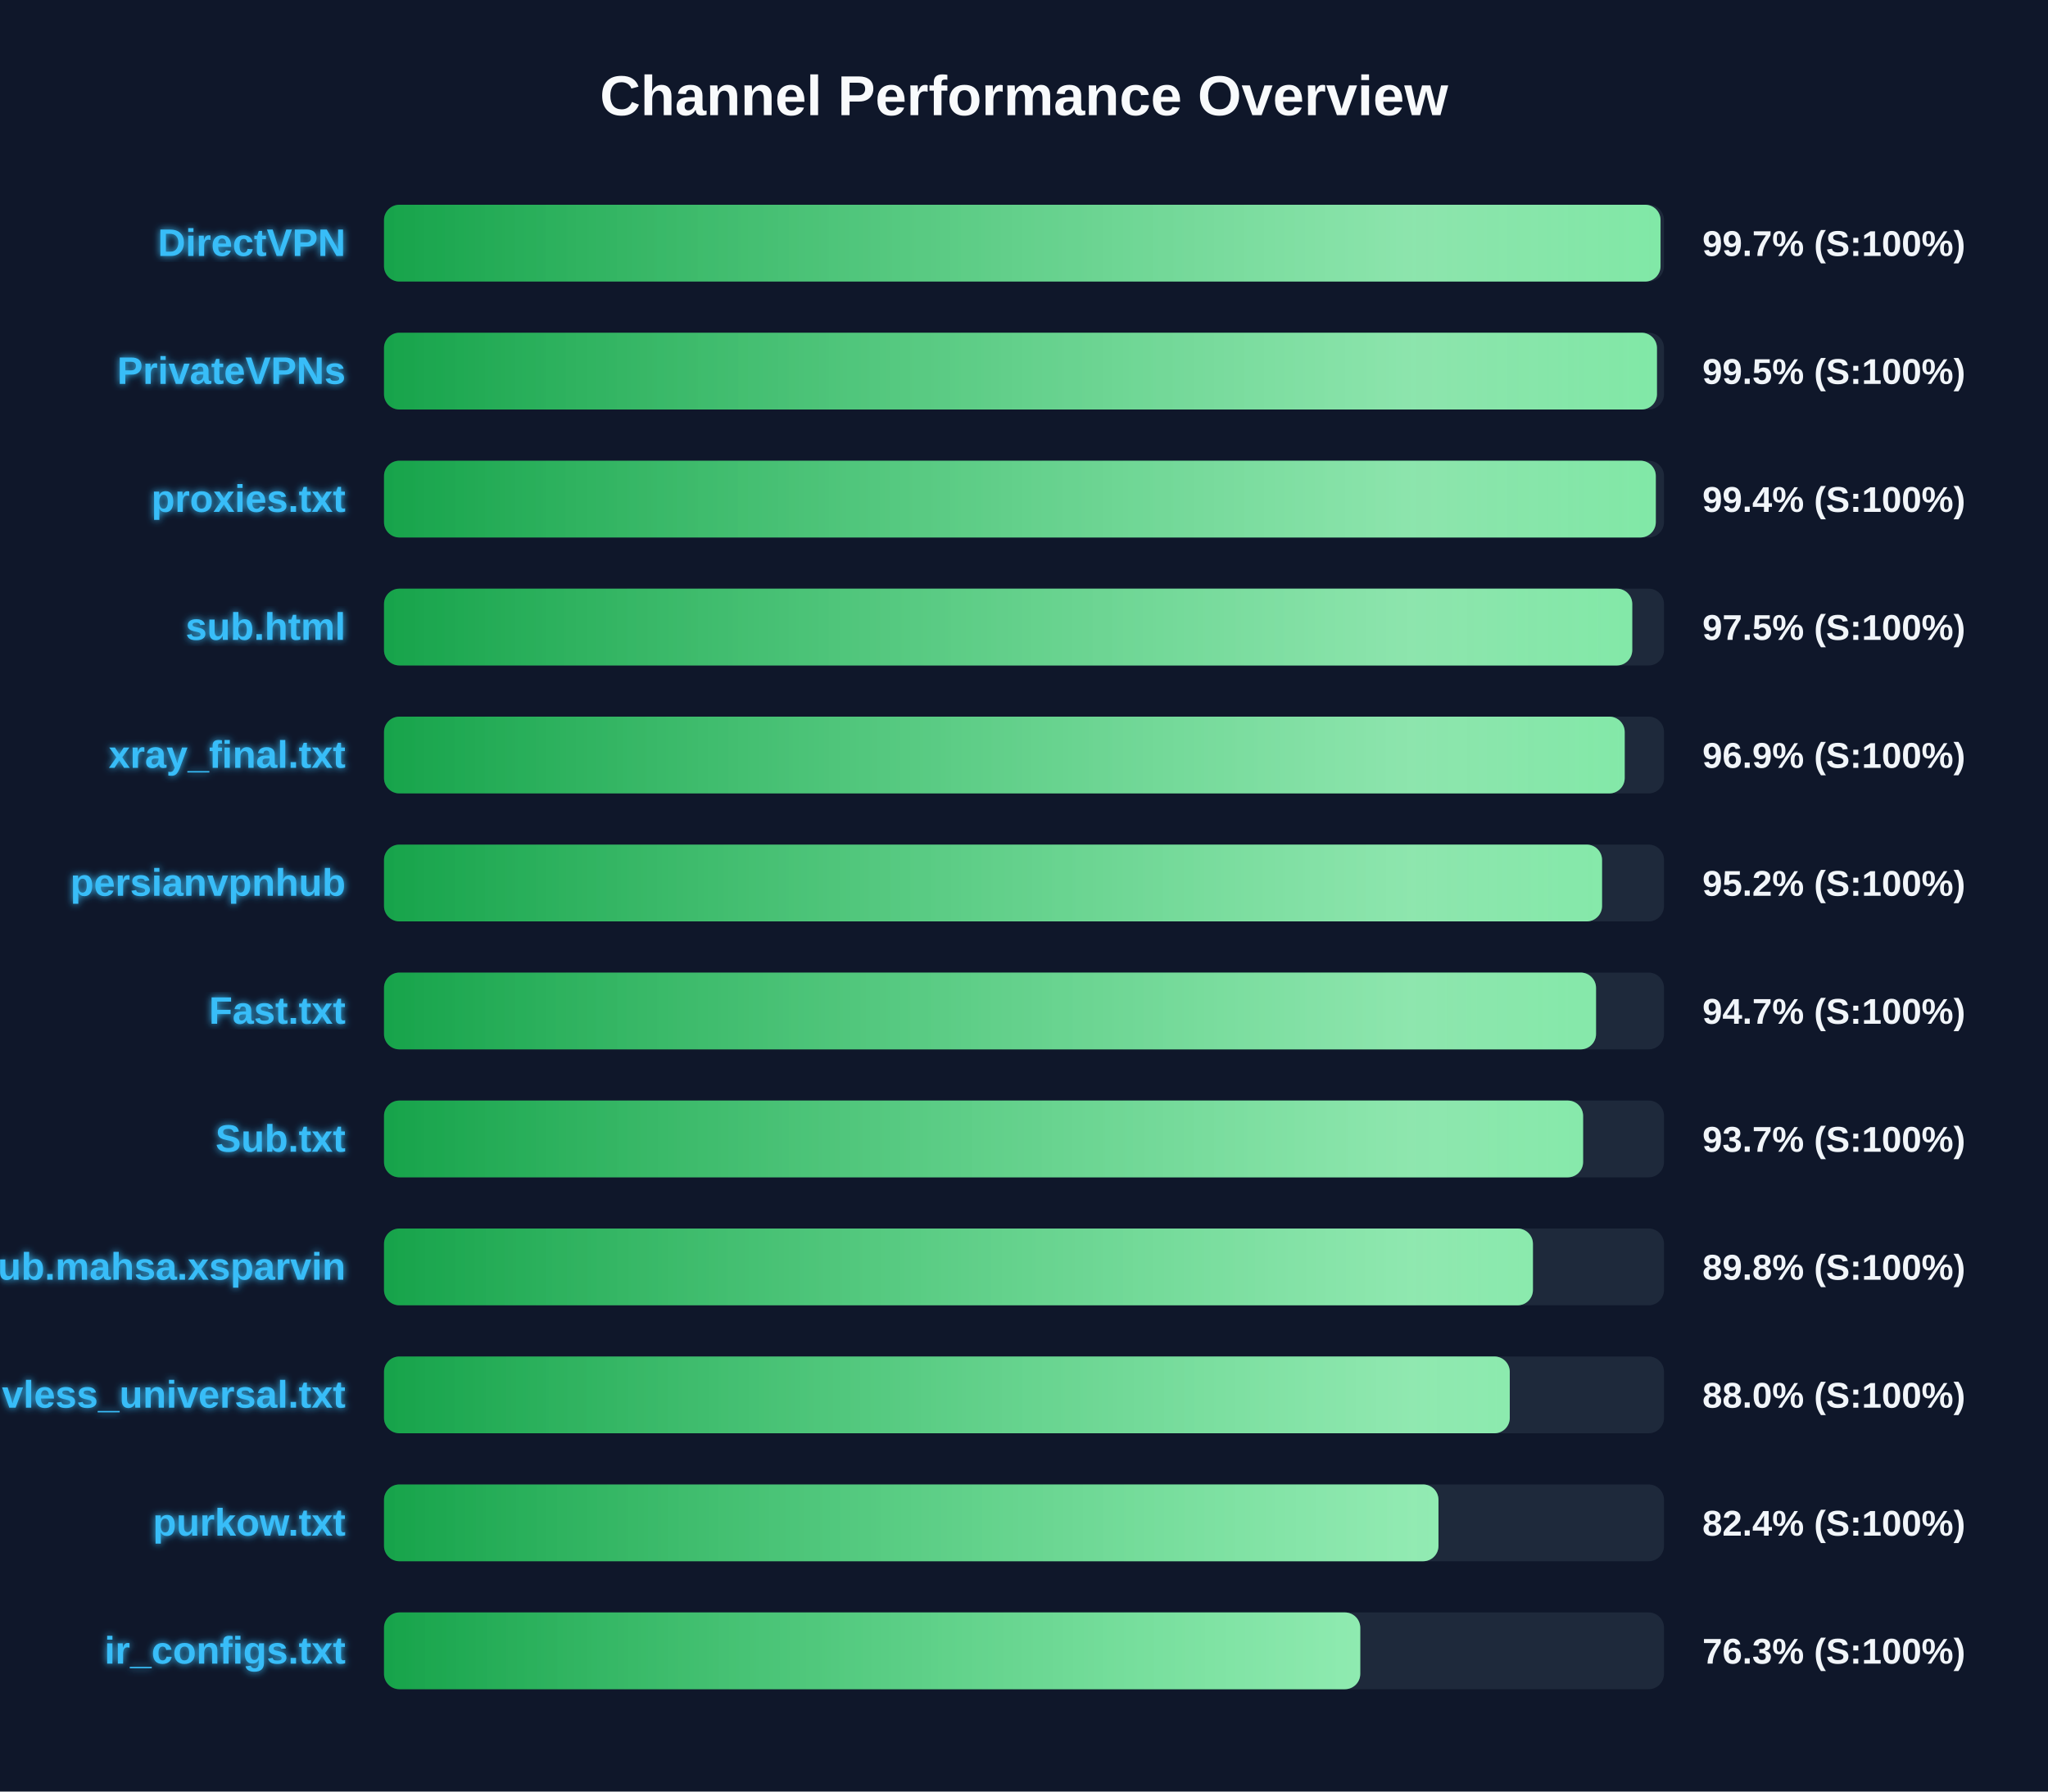
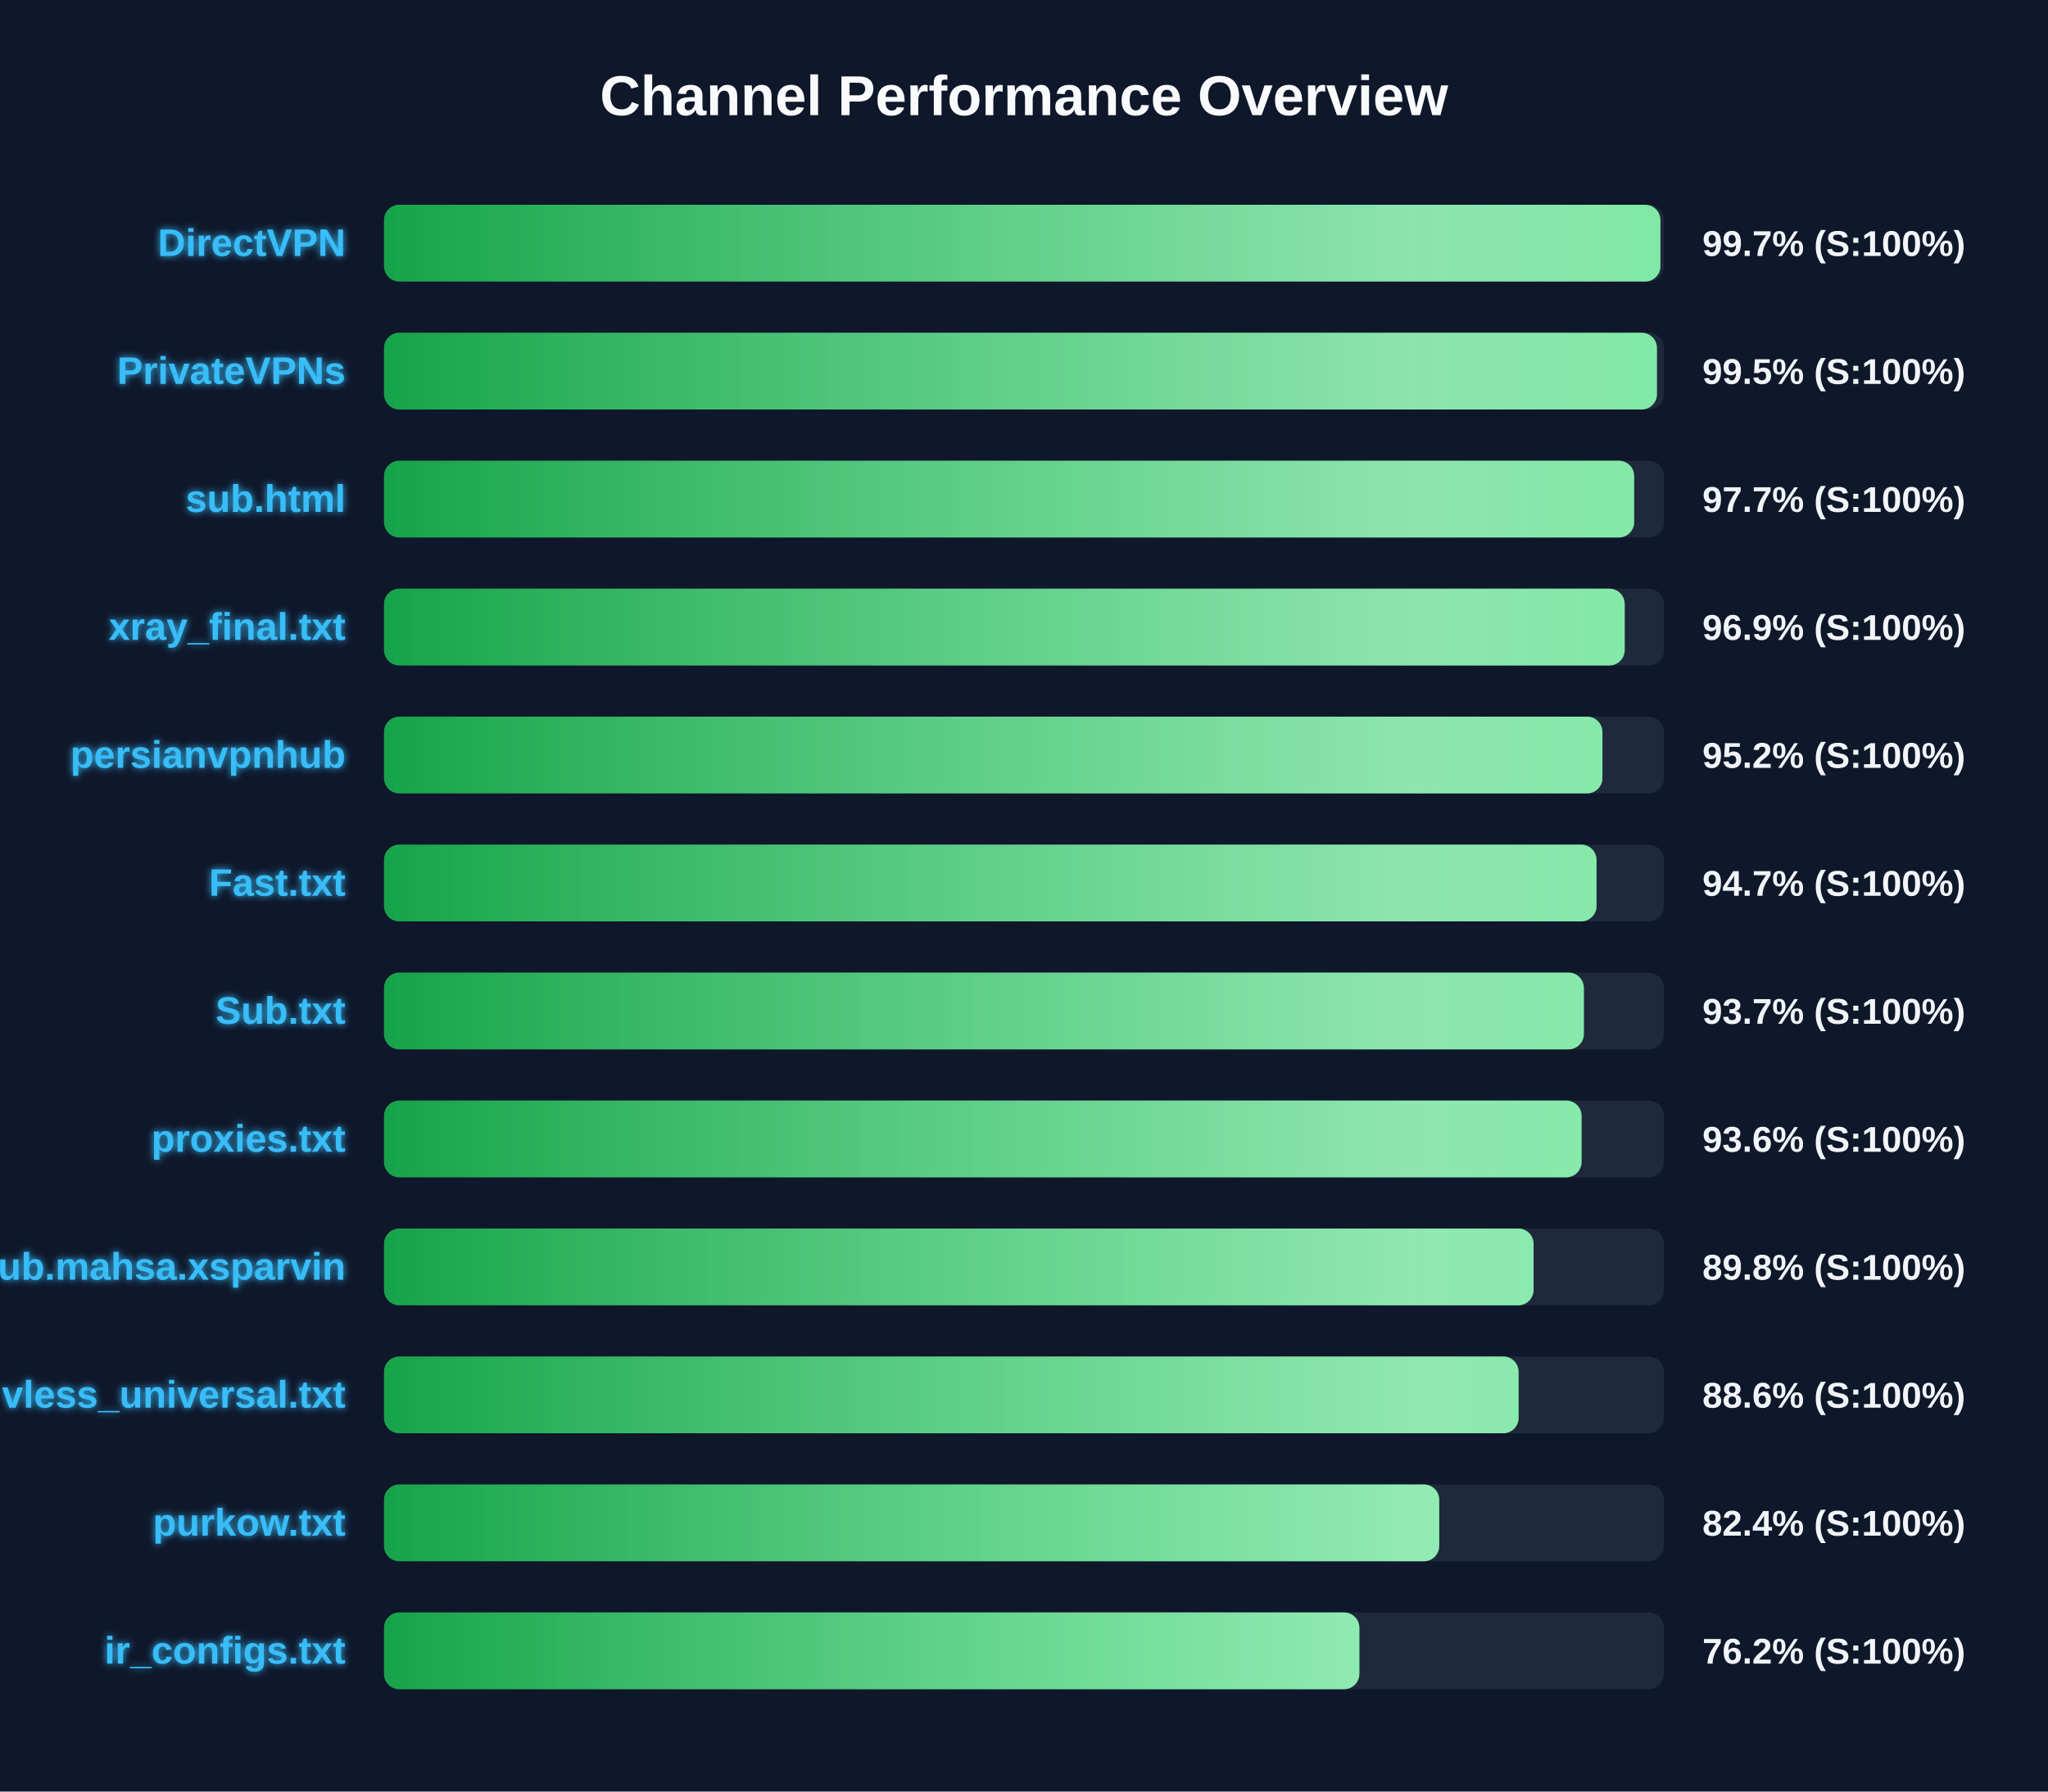
<svg xmlns="http://www.w3.org/2000/svg" width="800" height="700" version="1.1">
  <defs>
    <linearGradient id="grad-green" x1="0%" y1="0%" x2="100%" y2="0%">
      <stop offset="0%" stop-color="#16a34a" />
      <stop offset="100%" stop-color="#4ade80" />
    </linearGradient>
    <linearGradient id="grad-yellow" x1="0%" y1="0%" x2="100%" y2="0%">
      <stop offset="0%" stop-color="#ca8a04" />
      <stop offset="100%" stop-color="#fde047" />
    </linearGradient>
    <linearGradient id="grad-red" x1="0%" y1="0%" x2="100%" y2="0%">
      <stop offset="0%" stop-color="#dc2626" />
      <stop offset="100%" stop-color="#f87171" />
    </linearGradient>
    <linearGradient id="shimmer" x1="0%" y1="0%" x2="100%" y2="0%">
      <stop offset="0%" stop-color="rgba(255,255,255,0)" />
      <stop offset="50%" stop-color="rgba(255,255,255,0.4)" />
      <stop offset="100%" stop-color="rgba(255,255,255,0)" />
    </linearGradient>
    <filter id="glow" x="-20%" y="-20%" width="140%" height="140%">
      <feGaussianBlur stdDeviation="1.5" result="blur" />
      <feComposite in="SourceGraphic" in2="blur" operator="over" />
    </filter>
  </defs>
  <style>
        .bg-rect { fill: #0f172a; }
        .title { font: bold 22px 'Segoe UI', Arial, sans-serif; fill: #f8fafc; }
        .row { font: bold 15px 'Segoe UI', Arial, sans-serif; fill: #38bdf8; filter: url(#glow); }
        .score { font: bold 14px 'Segoe UI', Arial, sans-serif; fill: #f1f5f9; }
        @keyframes shimmer-anim {
            0% { transform: translateX(-100%); }
            100% { transform: translateX(200%); }
        }
        .shimmer-rect {
            animation: shimmer-anim 2.5s infinite linear;
        }
    </style>
  <rect width="100%" height="100%" class="bg-rect" />
  <text x="400" y="45" text-anchor="middle" class="title">Channel Performance Overview</text>
  <rect x="150" y="80" width="500" height="30" fill="#1e293b" rx="6" />
  <clipPath id="clip-0">
-     <rect x="150" y="80" width="498.65" height="30" rx="6" />
+     <rect x="150" y="80" width="498.6" height="30" rx="6" />
  </clipPath>
-   <rect x="150" y="80" width="498.65" height="30" fill="url(#grad-green)" rx="6" />
+   <rect x="150" y="80" width="498.6" height="30" fill="url(#grad-green)" rx="6" />
  <g clip-path="url(#clip-0)">
    <rect x="150" y="80" width="100%" height="30" fill="url(#shimmer)" class="shimmer-rect" />
  </g>
  <text x="135" y="100" text-anchor="end" class="row">DirectVPN</text>
  <text x="665" y="100" text-anchor="start" class="score">99.7% (S:100%)</text>
  <rect x="150" y="130" width="500" height="30" fill="#1e293b" rx="6" />
  <clipPath id="clip-1">
    <rect x="150" y="130" width="497.25" height="30" rx="6" />
  </clipPath>
  <rect x="150" y="130" width="497.25" height="30" fill="url(#grad-green)" rx="6" />
  <g clip-path="url(#clip-1)">
    <rect x="150" y="130" width="100%" height="30" fill="url(#shimmer)" class="shimmer-rect" />
  </g>
  <text x="135" y="150" text-anchor="end" class="row">PrivateVPNs</text>
  <text x="665" y="150" text-anchor="start" class="score">99.5% (S:100%)</text>
  <rect x="150" y="180" width="500" height="30" fill="#1e293b" rx="6" />
  <clipPath id="clip-2">
-     <rect x="150" y="180" width="496.8" height="30" rx="6" />
+     <rect x="150" y="180" width="488.35" height="30" rx="6" />
  </clipPath>
-   <rect x="150" y="180" width="496.8" height="30" fill="url(#grad-green)" rx="6" />
+   <rect x="150" y="180" width="488.35" height="30" fill="url(#grad-green)" rx="6" />
  <g clip-path="url(#clip-2)">
    <rect x="150" y="180" width="100%" height="30" fill="url(#shimmer)" class="shimmer-rect" />
  </g>
-   <text x="135" y="200" text-anchor="end" class="row">proxies.txt</text>
-   <text x="665" y="200" text-anchor="start" class="score">99.4% (S:100%)</text>
+   <text x="135" y="200" text-anchor="end" class="row">sub.html</text>
+   <text x="665" y="200" text-anchor="start" class="score">97.7% (S:100%)</text>
  <rect x="150" y="230" width="500" height="30" fill="#1e293b" rx="6" />
  <clipPath id="clip-3">
-     <rect x="150" y="230" width="487.6" height="30" rx="6" />
+     <rect x="150" y="230" width="484.65" height="30" rx="6" />
  </clipPath>
-   <rect x="150" y="230" width="487.6" height="30" fill="url(#grad-green)" rx="6" />
+   <rect x="150" y="230" width="484.65" height="30" fill="url(#grad-green)" rx="6" />
  <g clip-path="url(#clip-3)">
    <rect x="150" y="230" width="100%" height="30" fill="url(#shimmer)" class="shimmer-rect" />
  </g>
-   <text x="135" y="250" text-anchor="end" class="row">sub.html</text>
-   <text x="665" y="250" text-anchor="start" class="score">97.5% (S:100%)</text>
+   <text x="135" y="250" text-anchor="end" class="row">xray_final.txt</text>
+   <text x="665" y="250" text-anchor="start" class="score">96.9% (S:100%)</text>
  <rect x="150" y="280" width="500" height="30" fill="#1e293b" rx="6" />
  <clipPath id="clip-4">
-     <rect x="150" y="280" width="484.65" height="30" rx="6" />
+     <rect x="150" y="280" width="475.95" height="30" rx="6" />
  </clipPath>
-   <rect x="150" y="280" width="484.65" height="30" fill="url(#grad-green)" rx="6" />
+   <rect x="150" y="280" width="475.95" height="30" fill="url(#grad-green)" rx="6" />
  <g clip-path="url(#clip-4)">
    <rect x="150" y="280" width="100%" height="30" fill="url(#shimmer)" class="shimmer-rect" />
  </g>
-   <text x="135" y="300" text-anchor="end" class="row">xray_final.txt</text>
-   <text x="665" y="300" text-anchor="start" class="score">96.9% (S:100%)</text>
+   <text x="135" y="300" text-anchor="end" class="row">persianvpnhub</text>
+   <text x="665" y="300" text-anchor="start" class="score">95.2% (S:100%)</text>
  <rect x="150" y="330" width="500" height="30" fill="#1e293b" rx="6" />
  <clipPath id="clip-5">
-     <rect x="150" y="330" width="475.8" height="30" rx="6" />
+     <rect x="150" y="330" width="473.65" height="30" rx="6" />
  </clipPath>
-   <rect x="150" y="330" width="475.8" height="30" fill="url(#grad-green)" rx="6" />
+   <rect x="150" y="330" width="473.65" height="30" fill="url(#grad-green)" rx="6" />
  <g clip-path="url(#clip-5)">
    <rect x="150" y="330" width="100%" height="30" fill="url(#shimmer)" class="shimmer-rect" />
  </g>
-   <text x="135" y="350" text-anchor="end" class="row">persianvpnhub</text>
-   <text x="665" y="350" text-anchor="start" class="score">95.2% (S:100%)</text>
+   <text x="135" y="350" text-anchor="end" class="row">Fast.txt</text>
+   <text x="665" y="350" text-anchor="start" class="score">94.7% (S:100%)</text>
  <rect x="150" y="380" width="500" height="30" fill="#1e293b" rx="6" />
  <clipPath id="clip-6">
-     <rect x="150" y="380" width="473.45" height="30" rx="6" />
+     <rect x="150" y="380" width="468.7" height="30" rx="6" />
  </clipPath>
-   <rect x="150" y="380" width="473.45" height="30" fill="url(#grad-green)" rx="6" />
+   <rect x="150" y="380" width="468.7" height="30" fill="url(#grad-green)" rx="6" />
  <g clip-path="url(#clip-6)">
    <rect x="150" y="380" width="100%" height="30" fill="url(#shimmer)" class="shimmer-rect" />
  </g>
-   <text x="135" y="400" text-anchor="end" class="row">Fast.txt</text>
-   <text x="665" y="400" text-anchor="start" class="score">94.7% (S:100%)</text>
+   <text x="135" y="400" text-anchor="end" class="row">Sub.txt</text>
+   <text x="665" y="400" text-anchor="start" class="score">93.7% (S:100%)</text>
  <rect x="150" y="430" width="500" height="30" fill="#1e293b" rx="6" />
  <clipPath id="clip-7">
-     <rect x="150" y="430" width="468.4" height="30" rx="6" />
+     <rect x="150" y="430" width="467.8" height="30" rx="6" />
  </clipPath>
-   <rect x="150" y="430" width="468.4" height="30" fill="url(#grad-green)" rx="6" />
+   <rect x="150" y="430" width="467.8" height="30" fill="url(#grad-green)" rx="6" />
  <g clip-path="url(#clip-7)">
    <rect x="150" y="430" width="100%" height="30" fill="url(#shimmer)" class="shimmer-rect" />
  </g>
-   <text x="135" y="450" text-anchor="end" class="row">Sub.txt</text>
-   <text x="665" y="450" text-anchor="start" class="score">93.7% (S:100%)</text>
+   <text x="135" y="450" text-anchor="end" class="row">proxies.txt</text>
+   <text x="665" y="450" text-anchor="start" class="score">93.6% (S:100%)</text>
  <rect x="150" y="480" width="500" height="30" fill="#1e293b" rx="6" />
  <clipPath id="clip-8">
-     <rect x="150" y="480" width="448.8" height="30" rx="6" />
+     <rect x="150" y="480" width="449.05" height="30" rx="6" />
  </clipPath>
-   <rect x="150" y="480" width="448.8" height="30" fill="url(#grad-green)" rx="6" />
+   <rect x="150" y="480" width="449.05" height="30" fill="url(#grad-green)" rx="6" />
  <g clip-path="url(#clip-8)">
    <rect x="150" y="480" width="100%" height="30" fill="url(#shimmer)" class="shimmer-rect" />
  </g>
  <text x="135" y="500" text-anchor="end" class="row">Sub.mahsa.xsparvin</text>
  <text x="665" y="500" text-anchor="start" class="score">89.8% (S:100%)</text>
  <rect x="150" y="530" width="500" height="30" fill="#1e293b" rx="6" />
  <clipPath id="clip-9">
-     <rect x="150" y="530" width="439.75" height="30" rx="6" />
+     <rect x="150" y="530" width="443.2" height="30" rx="6" />
  </clipPath>
-   <rect x="150" y="530" width="439.75" height="30" fill="url(#grad-green)" rx="6" />
+   <rect x="150" y="530" width="443.2" height="30" fill="url(#grad-green)" rx="6" />
  <g clip-path="url(#clip-9)">
    <rect x="150" y="530" width="100%" height="30" fill="url(#shimmer)" class="shimmer-rect" />
  </g>
  <text x="135" y="550" text-anchor="end" class="row">vless_universal.txt</text>
-   <text x="665" y="550" text-anchor="start" class="score">88.0% (S:100%)</text>
+   <text x="665" y="550" text-anchor="start" class="score">88.6% (S:100%)</text>
  <rect x="150" y="580" width="500" height="30" fill="#1e293b" rx="6" />
  <clipPath id="clip-10">
-     <rect x="150" y="580" width="411.9" height="30" rx="6" />
+     <rect x="150" y="580" width="412.2" height="30" rx="6" />
  </clipPath>
-   <rect x="150" y="580" width="411.9" height="30" fill="url(#grad-green)" rx="6" />
+   <rect x="150" y="580" width="412.2" height="30" fill="url(#grad-green)" rx="6" />
  <g clip-path="url(#clip-10)">
    <rect x="150" y="580" width="100%" height="30" fill="url(#shimmer)" class="shimmer-rect" />
  </g>
  <text x="135" y="600" text-anchor="end" class="row">purkow.txt</text>
  <text x="665" y="600" text-anchor="start" class="score">82.4% (S:100%)</text>
  <rect x="150" y="630" width="500" height="30" fill="#1e293b" rx="6" />
  <clipPath id="clip-11">
-     <rect x="150" y="630" width="381.35" height="30" rx="6" />
+     <rect x="150" y="630" width="381.0" height="30" rx="6" />
  </clipPath>
-   <rect x="150" y="630" width="381.35" height="30" fill="url(#grad-green)" rx="6" />
+   <rect x="150" y="630" width="381.0" height="30" fill="url(#grad-green)" rx="6" />
  <g clip-path="url(#clip-11)">
    <rect x="150" y="630" width="100%" height="30" fill="url(#shimmer)" class="shimmer-rect" />
  </g>
  <text x="135" y="650" text-anchor="end" class="row">ir_configs.txt</text>
-   <text x="665" y="650" text-anchor="start" class="score">76.3% (S:100%)</text>
+   <text x="665" y="650" text-anchor="start" class="score">76.2% (S:100%)</text>
</svg>
